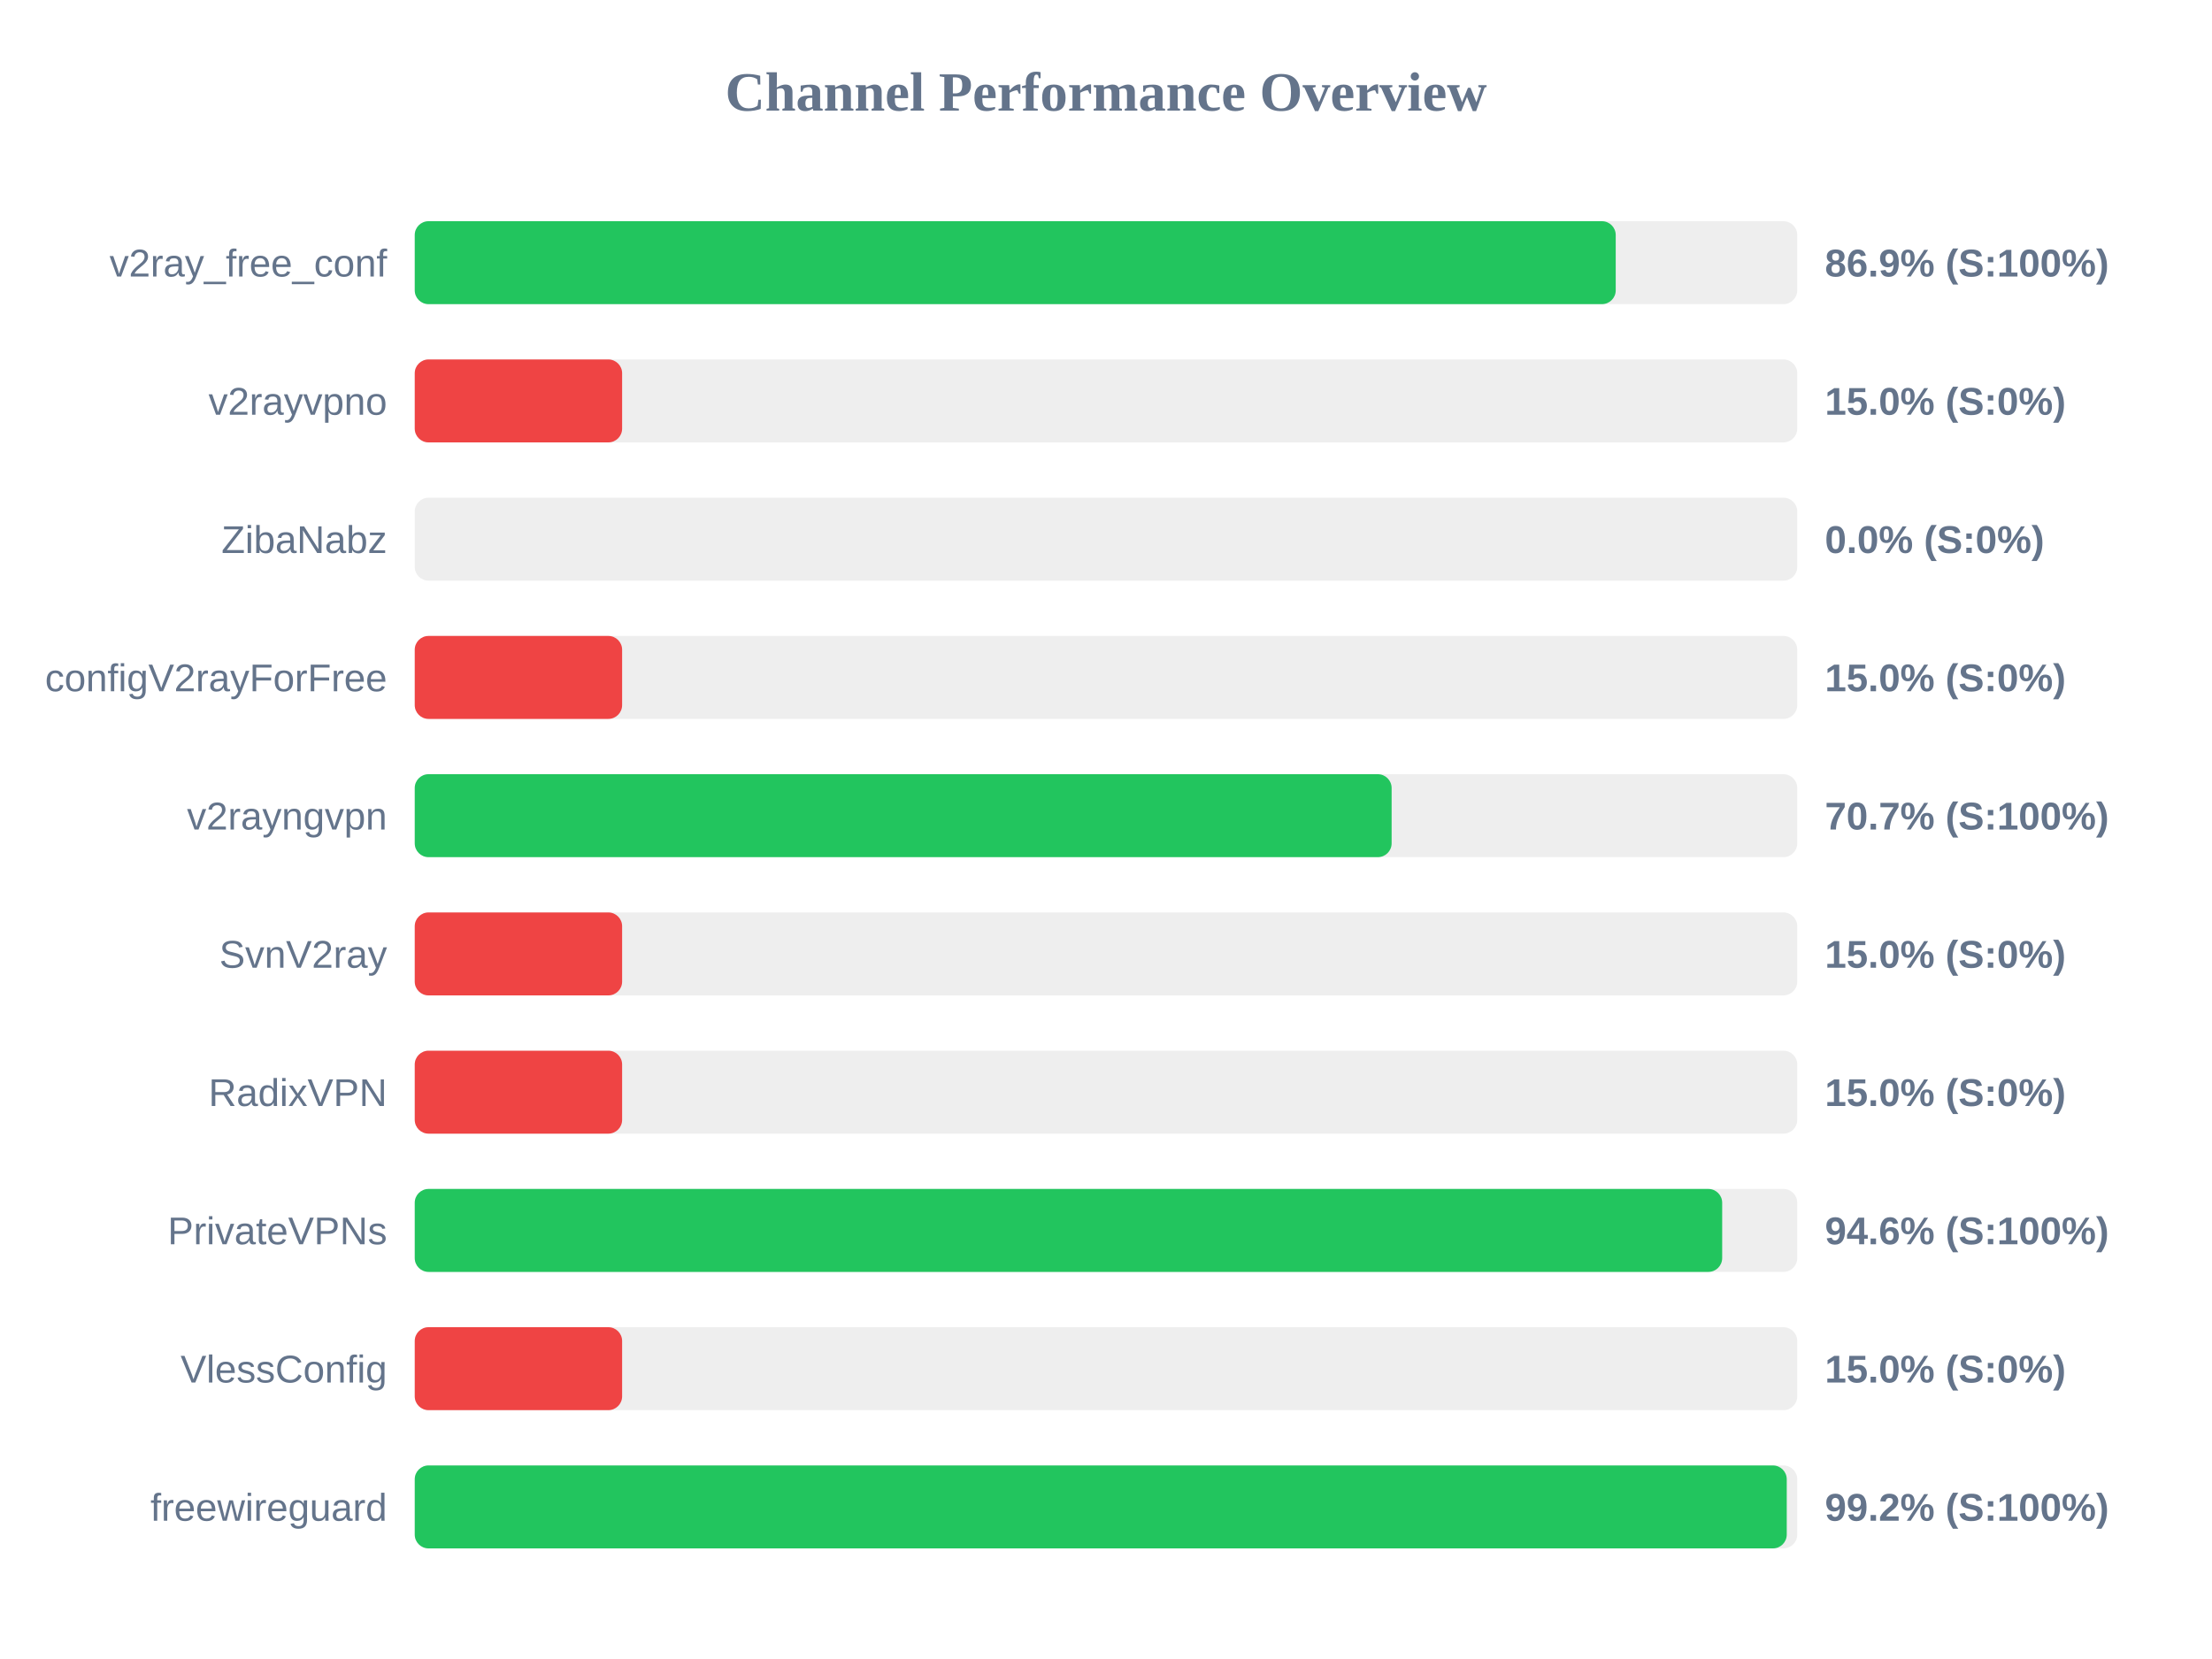
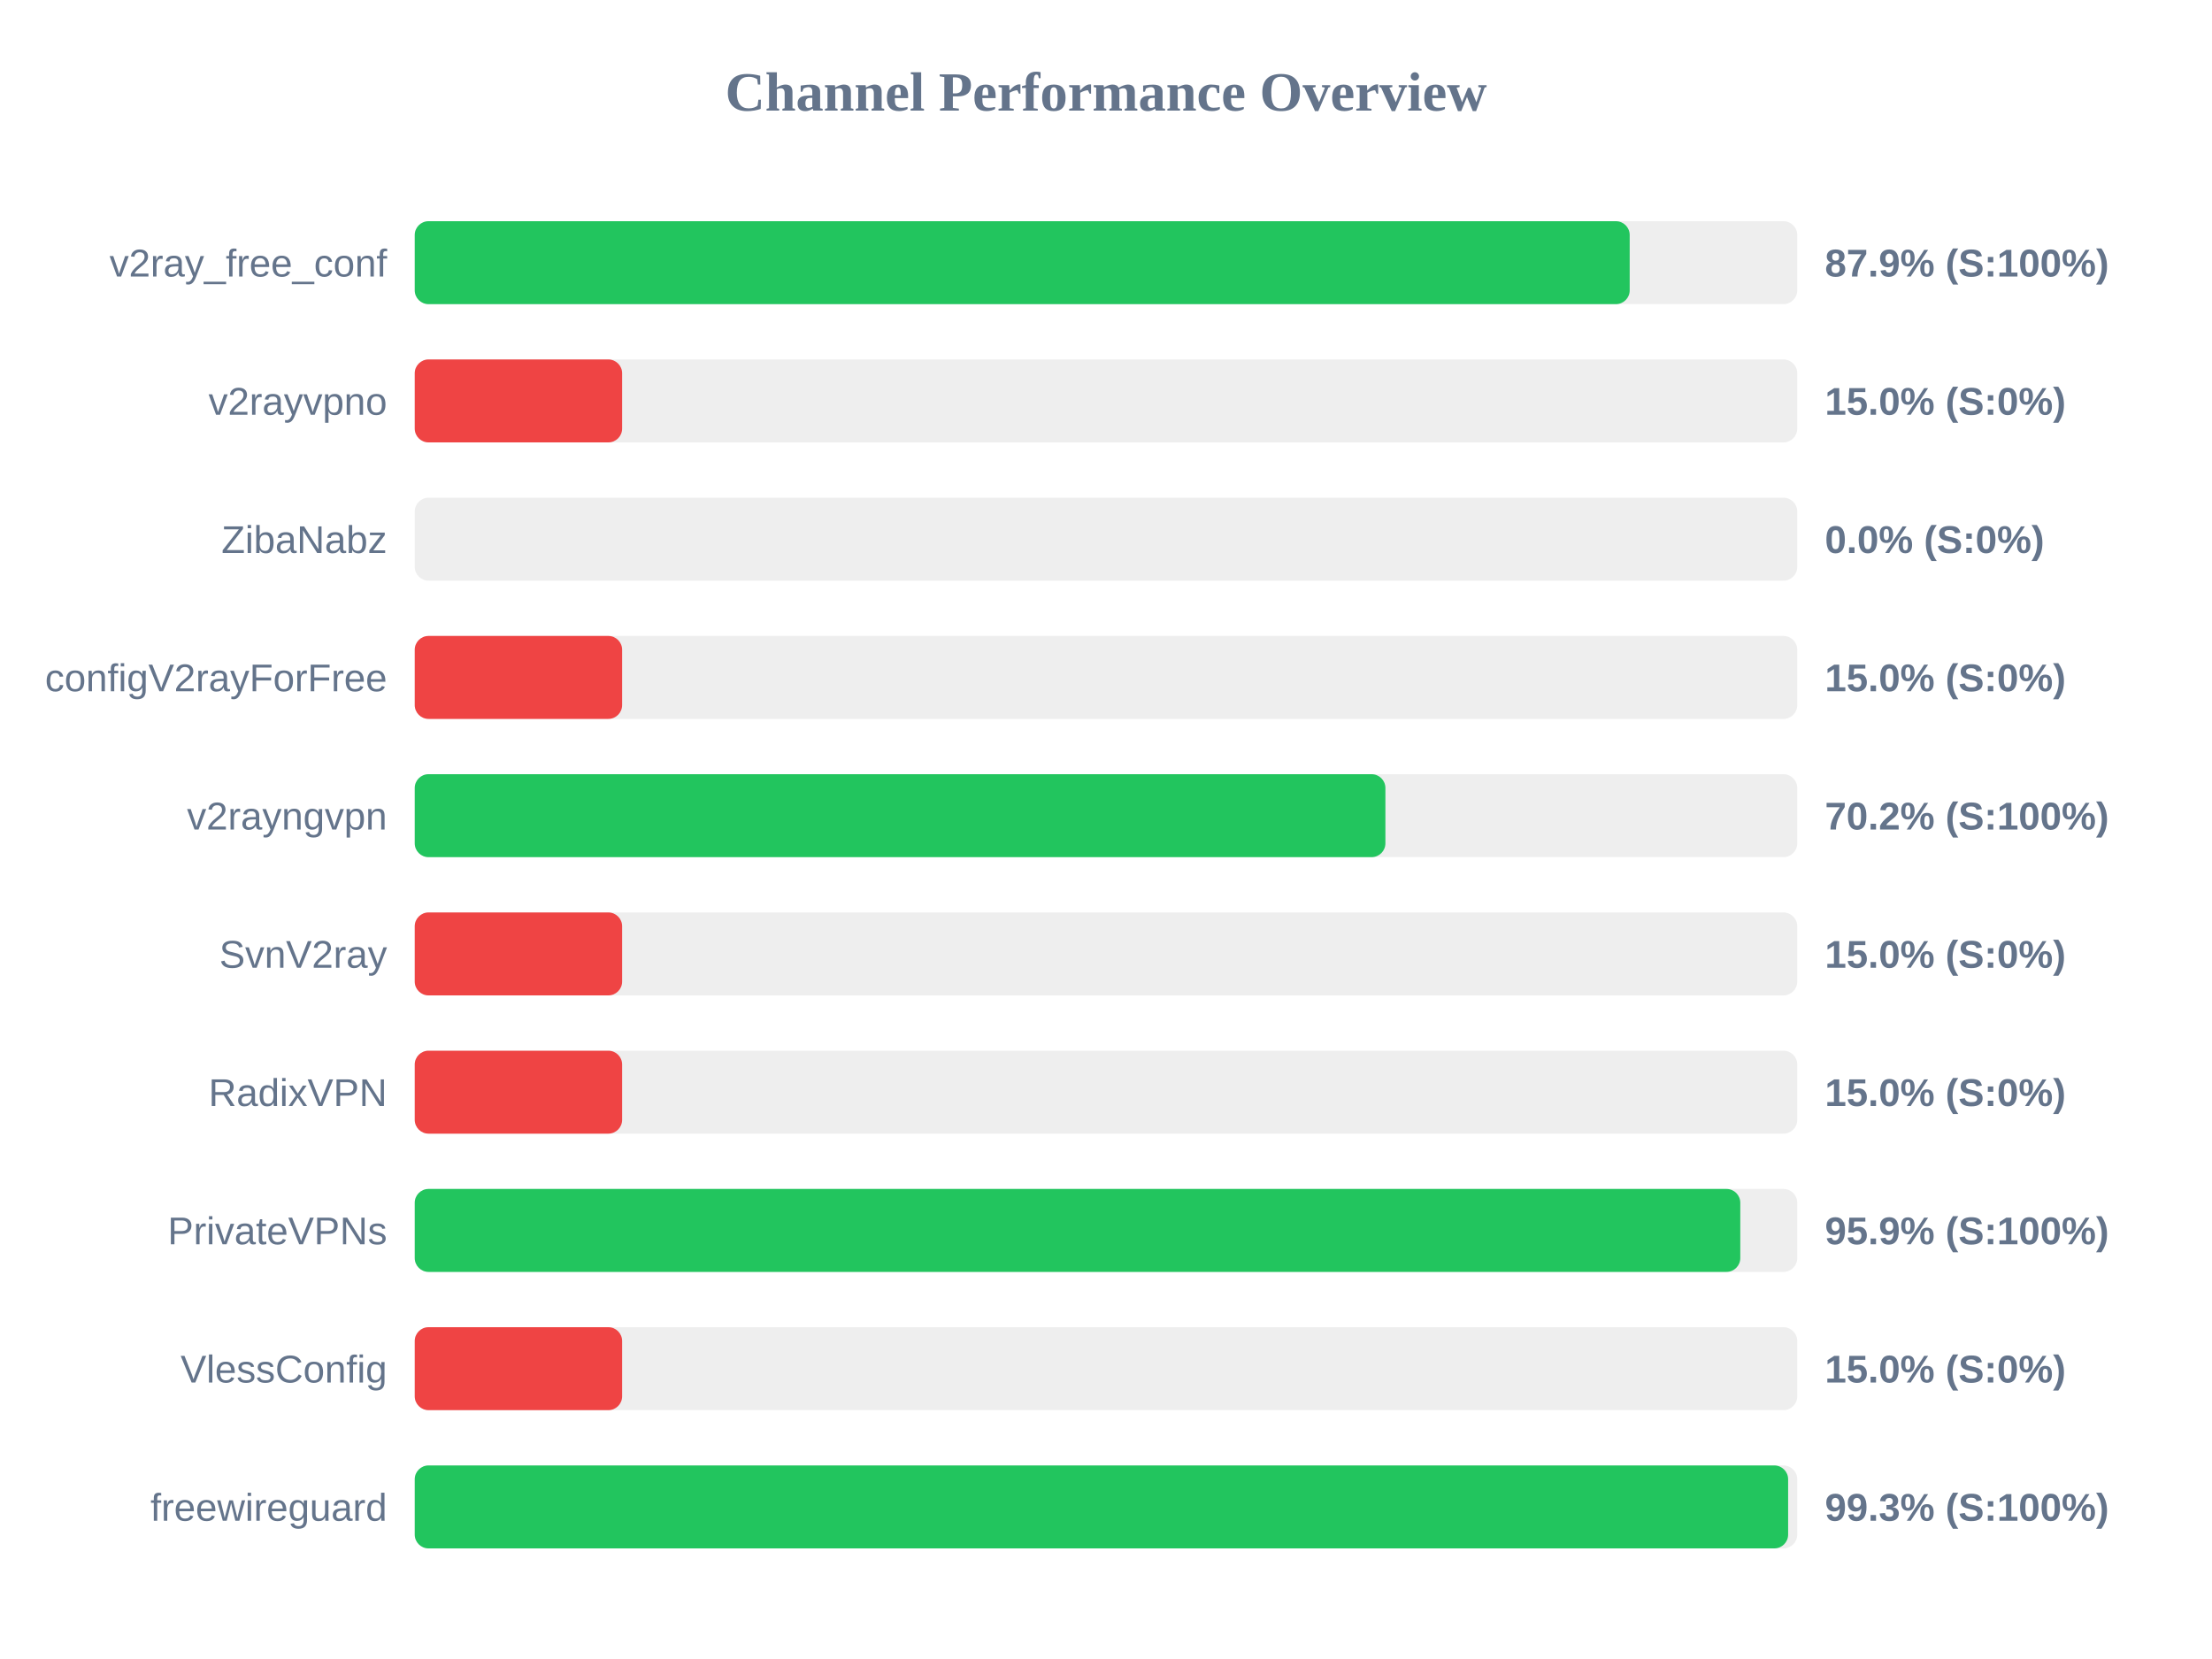
<svg xmlns="http://www.w3.org/2000/svg" width="800" height="600" version="1.1">
  <style>
        .row { font: 14px Arial; fill: #64748b; }
        .score { font: bold 14px Arial; fill: #64748b; }
    </style>
  <text x="400" y="40" text-anchor="middle" font-size="20px" font-weight="bold" fill="#64748b">Channel Performance Overview</text>
  <rect x="150" y="80" width="500" height="30" fill="#eee" rx="5" />
-   <rect x="150" y="80" width="434.35" height="30" fill="#22c55e" rx="5" />
+   <rect x="150" y="80" width="439.4" height="30" fill="#22c55e" rx="5" />
  <text x="140" y="100" text-anchor="end" class="row">v2ray_free_conf</text>
-   <text x="660" y="100" text-anchor="start" class="score">86.9% (S:100%)</text>
+   <text x="660" y="100" text-anchor="start" class="score">87.9% (S:100%)</text>
  <rect x="150" y="130" width="500" height="30" fill="#eee" rx="5" />
  <rect x="150" y="130" width="75.0" height="30" fill="#ef4444" rx="5" />
  <text x="140" y="150" text-anchor="end" class="row">v2rayvpno</text>
  <text x="660" y="150" text-anchor="start" class="score">15.0% (S:0%)</text>
  <rect x="150" y="180" width="500" height="30" fill="#eee" rx="5" />
  <rect x="150" y="180" width="0.0" height="30" fill="#ef4444" rx="5" />
  <text x="140" y="200" text-anchor="end" class="row">ZibaNabz</text>
  <text x="660" y="200" text-anchor="start" class="score">0.0% (S:0%)</text>
  <rect x="150" y="230" width="500" height="30" fill="#eee" rx="5" />
  <rect x="150" y="230" width="75.0" height="30" fill="#ef4444" rx="5" />
  <text x="140" y="250" text-anchor="end" class="row">configV2rayForFree</text>
  <text x="660" y="250" text-anchor="start" class="score">15.0% (S:0%)</text>
  <rect x="150" y="280" width="500" height="30" fill="#eee" rx="5" />
-   <rect x="150" y="280" width="353.3" height="30" fill="#22c55e" rx="5" />
+   <rect x="150" y="280" width="351.05" height="30" fill="#22c55e" rx="5" />
  <text x="140" y="300" text-anchor="end" class="row">v2rayngvpn</text>
-   <text x="660" y="300" text-anchor="start" class="score">70.7% (S:100%)</text>
+   <text x="660" y="300" text-anchor="start" class="score">70.2% (S:100%)</text>
  <rect x="150" y="330" width="500" height="30" fill="#eee" rx="5" />
  <rect x="150" y="330" width="75.0" height="30" fill="#ef4444" rx="5" />
  <text x="140" y="350" text-anchor="end" class="row">SvnV2ray</text>
  <text x="660" y="350" text-anchor="start" class="score">15.0% (S:0%)</text>
  <rect x="150" y="380" width="500" height="30" fill="#eee" rx="5" />
  <rect x="150" y="380" width="75.0" height="30" fill="#ef4444" rx="5" />
  <text x="140" y="400" text-anchor="end" class="row">RadixVPN</text>
  <text x="660" y="400" text-anchor="start" class="score">15.0% (S:0%)</text>
  <rect x="150" y="430" width="500" height="30" fill="#eee" rx="5" />
-   <rect x="150" y="430" width="472.85" height="30" fill="#22c55e" rx="5" />
+   <rect x="150" y="430" width="479.4" height="30" fill="#22c55e" rx="5" />
  <text x="140" y="450" text-anchor="end" class="row">PrivateVPNs</text>
-   <text x="660" y="450" text-anchor="start" class="score">94.6% (S:100%)</text>
+   <text x="660" y="450" text-anchor="start" class="score">95.9% (S:100%)</text>
  <rect x="150" y="480" width="500" height="30" fill="#eee" rx="5" />
  <rect x="150" y="480" width="75.0" height="30" fill="#ef4444" rx="5" />
  <text x="140" y="500" text-anchor="end" class="row">VlessConfig</text>
  <text x="660" y="500" text-anchor="start" class="score">15.0% (S:0%)</text>
  <rect x="150" y="530" width="500" height="30" fill="#eee" rx="5" />
-   <rect x="150" y="530" width="496.2" height="30" fill="#22c55e" rx="5" />
+   <rect x="150" y="530" width="496.7" height="30" fill="#22c55e" rx="5" />
  <text x="140" y="550" text-anchor="end" class="row">freewireguard</text>
-   <text x="660" y="550" text-anchor="start" class="score">99.2% (S:100%)</text>
+   <text x="660" y="550" text-anchor="start" class="score">99.3% (S:100%)</text>
</svg>
